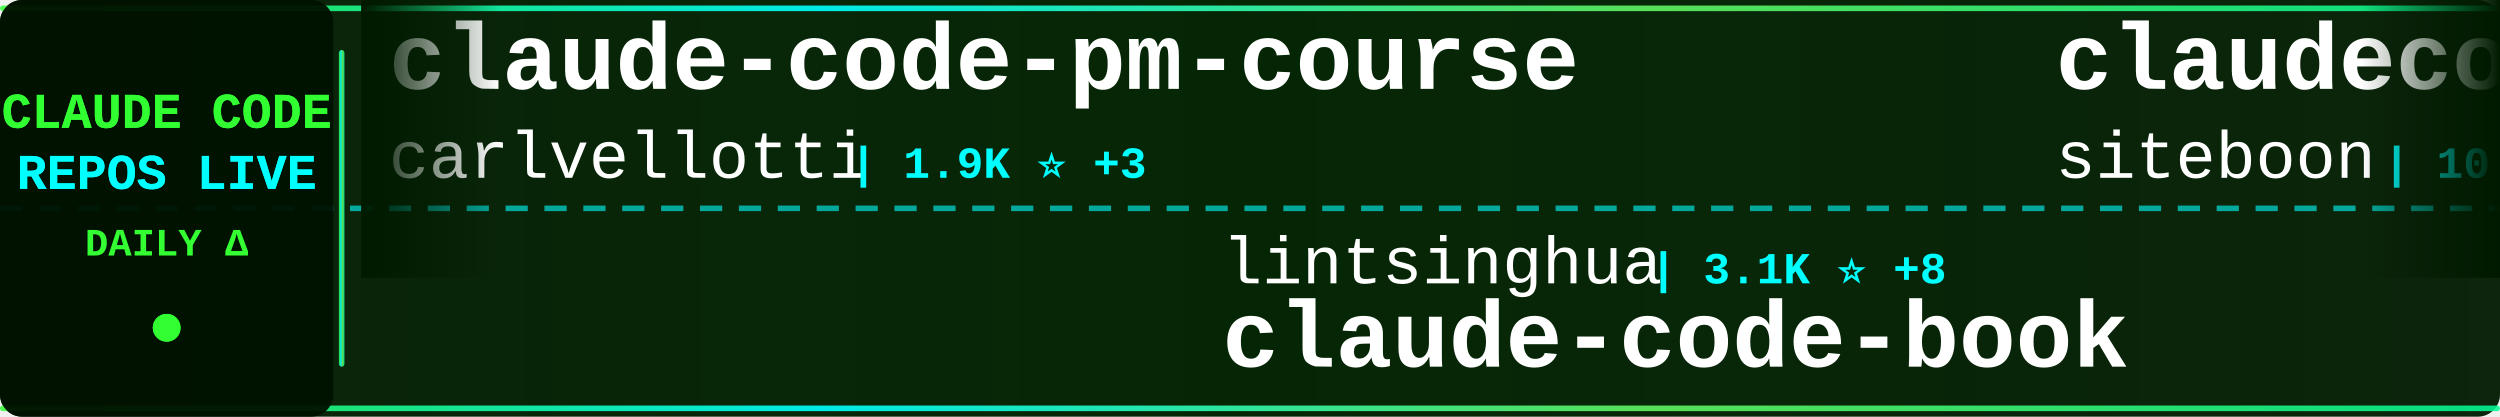
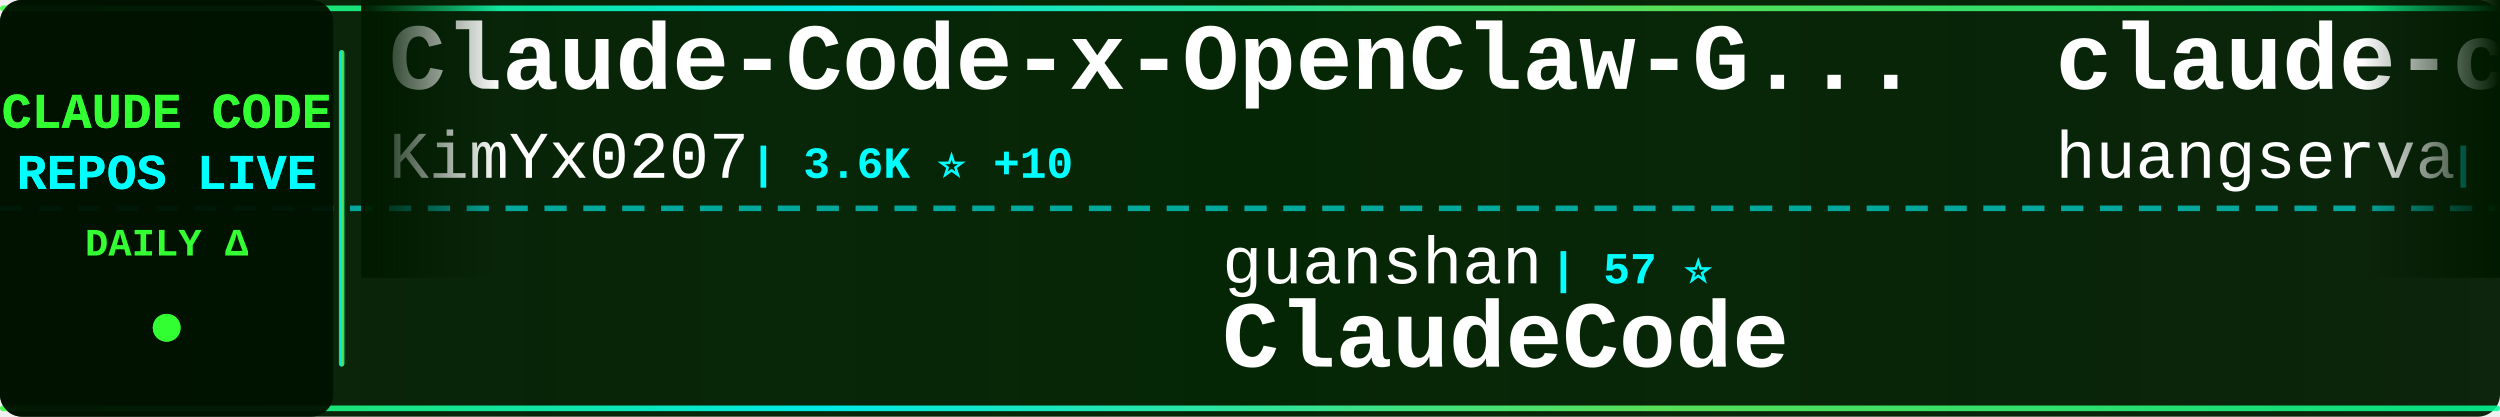
<svg xmlns="http://www.w3.org/2000/svg" width="900" height="150">
  <defs>
    <linearGradient id="tickerBg" x1="0%" y1="0%" x2="100%" y2="0%">
      <stop offset="0%" style="stop-color:#001a00;stop-opacity:0.95" />
      <stop offset="50%" style="stop-color:#002200;stop-opacity:0.98" />
      <stop offset="100%" style="stop-color:#001a00;stop-opacity:0.95" />
    </linearGradient>
    <linearGradient id="borderGrad" x1="0%" y1="0%" x2="100%" y2="0%">
      <stop offset="0%" style="stop-color:#33ff33;stop-opacity:0.85">
        <animate attributeName="stop-opacity" values="0.85;1;0.85" dur="2s" repeatCount="indefinite" />
      </stop>
      <stop offset="33%" style="stop-color:#00ffff;stop-opacity:0.9">
        <animate attributeName="stop-opacity" values="0.9;1;0.9" dur="2.2s" repeatCount="indefinite" />
      </stop>
      <stop offset="66%" style="stop-color:#66ff66;stop-opacity:0.85">
        <animate attributeName="stop-opacity" values="0.85;1;0.85" dur="1.8s" repeatCount="indefinite" />
      </stop>
      <stop offset="100%" style="stop-color:#00ff99;stop-opacity:0.85">
        <animate attributeName="stop-opacity" values="0.85;1;0.85" dur="2s" repeatCount="indefinite" />
      </stop>
    </linearGradient>
    <filter id="textGlow">
      <feGaussianBlur stdDeviation="0.1" result="coloredBlur" />
      <feMerge>
        <feMergeNode in="coloredBlur" />
        <feMergeNode in="SourceGraphic" />
      </feMerge>
    </filter>
    <filter id="metricGlow">
      <feGaussianBlur stdDeviation="0.2" result="coloredBlur" />
      <feMerge>
        <feMergeNode in="coloredBlur" />
        <feMergeNode in="SourceGraphic" />
      </feMerge>
    </filter>
    <linearGradient id="leftFade" x1="0%" y1="0%" x2="100%" y2="0%">
      <stop offset="0%" style="stop-color:#001a00;stop-opacity:1" />
      <stop offset="100%" style="stop-color:#001a00;stop-opacity:0" />
    </linearGradient>
    <linearGradient id="rightFade" x1="0%" y1="0%" x2="100%" y2="0%">
      <stop offset="0%" style="stop-color:#001a00;stop-opacity:0" />
      <stop offset="100%" style="stop-color:#001a00;stop-opacity:1" />
    </linearGradient>
  </defs>
  <rect width="900" height="150" fill="url(#tickerBg)" rx="8" />
  <rect x="0" y="2" width="900" height="2" fill="url(#borderGrad)" rx="1" />
  <rect x="0" y="146" width="900" height="2" fill="url(#borderGrad)" rx="1" />
  <line x1="0" y1="75" x2="900" y2="75" stroke="#00ffff" stroke-width="2" stroke-dasharray="8 6" opacity="0.6" />
  <rect x="0" y="0" width="120" height="150" fill="#001100" opacity="0.95" rx="8" />
  <text x="60" y="46" font-family="'Courier New', monospace" font-size="18" font-weight="bold" fill="#33ff33" text-anchor="middle" filter="url(#textGlow)">
    CLAUDE CODE
  </text>
  <text x="60" y="68" font-family="'Courier New', monospace" font-size="18" font-weight="bold" fill="#00ffff" text-anchor="middle" filter="url(#textGlow)">
    REPOS LIVE
  </text>
  <text x="60" y="92" font-family="'Courier New', monospace" font-size="14" font-weight="bold" fill="#33ff33" text-anchor="middle">
    DAILY Δ
  </text>
  <circle cx="60" cy="118" r="5" fill="#33ff33" filter="url(#metricGlow)">
    <animate attributeName="r" values="4;6;4" dur="1.5s" repeatCount="indefinite" />
    <animate attributeName="opacity" values="0.6;1;0.6" dur="1.5s" repeatCount="indefinite" />
  </circle>
  <rect x="122" y="18" width="2" height="114" fill="url(#borderGrad)" rx="1" />
  <clipPath id="tickerClip">
    <rect x="130" y="0" width="770" height="150" />
  </clipPath>
  <g clip-path="url(#tickerClip)">
    <g id="tickerItems">
      <animateTransform attributeName="transform" attributeType="XML" type="translate" from="0 0" to="-3000 0" dur="54s" repeatCount="indefinite" />
      <g transform="translate(0, 0)">
-         <text x="140" y="32" font-family="'Courier New', monospace" font-size="34" font-weight="bold" fill="#ffffff">claude-code-pm-course</text>
-         <text x="140" y="64" font-family="'Courier New', monospace" font-size="24" font-weight="normal" fill="#ffffff" opacity="1.0">carlvellotti</text>
-         <text x="306" y="64" font-family="'Courier New', monospace" font-size="16" font-weight="bold" fill="#00ffff"> | 1.9K ⭐ +3</text>
+         <text x="140" y="32" font-family="'Courier New', monospace" font-size="34" font-weight="bold" fill="#ffffff">Claude-Code-x-OpenClaw-G...</text>
+         <text x="140" y="64" font-family="'Courier New', monospace" font-size="24" font-weight="normal" fill="#ffffff" opacity="1.0">KimYx0207</text>
+         <text x="270" y="64" font-family="'Courier New', monospace" font-size="16" font-weight="bold" fill="#00ffff"> | 3.6K ⭐ +10</text>
      </g>
      <g transform="translate(300, 0)">
-         <text x="140" y="102" font-family="'Courier New', monospace" font-size="24" font-weight="normal" fill="#ffffff" opacity="1.0">lintsinghua</text>
-         <text x="294" y="102" font-family="'Courier New', monospace" font-size="16" font-weight="bold" fill="#00ffff"> | 3.1K ⭐ +8</text>
-         <text x="140" y="132" font-family="'Courier New', monospace" font-size="34" font-weight="bold" fill="#ffffff">claude-code-book</text>
+         <text x="140" y="102" font-family="'Courier New', monospace" font-size="24" font-weight="normal" fill="#ffffff" opacity="1.0">guanshan</text>
+         <text x="258" y="102" font-family="'Courier New', monospace" font-size="16" font-weight="bold" fill="#00ffff"> | 57 ⭐</text>
+         <text x="140" y="132" font-family="'Courier New', monospace" font-size="34" font-weight="bold" fill="#ffffff">ClaudeCode</text>
      </g>
      <g transform="translate(600, 0)">
-         <text x="140" y="32" font-family="'Courier New', monospace" font-size="34" font-weight="bold" fill="#ffffff">claudecodeui</text>
-         <text x="140" y="64" font-family="'Courier New', monospace" font-size="24" font-weight="normal" fill="#ffffff" opacity="1.0">siteboon</text>
-         <text x="258" y="64" font-family="'Courier New', monospace" font-size="16" font-weight="bold" fill="#00ffff"> | 10.4K ⭐ +22</text>
+         <text x="140" y="32" font-family="'Courier New', monospace" font-size="34" font-weight="bold" fill="#ffffff">claude-code-cli</text>
+         <text x="140" y="64" font-family="'Courier New', monospace" font-size="24" font-weight="normal" fill="#ffffff" opacity="1.0">huangserva</text>
+         <text x="282" y="64" font-family="'Courier New', monospace" font-size="16" font-weight="bold" fill="#00ffff"> | 568 ⭐</text>
      </g>
      <g transform="translate(900, 0)">
-         <text x="140" y="102" font-family="'Courier New', monospace" font-size="24" font-weight="normal" fill="#ffffff" opacity="1.0">hangsman</text>
-         <text x="258" y="102" font-family="'Courier New', monospace" font-size="16" font-weight="bold" fill="#00ffff"> | 764 ⭐</text>
-         <text x="140" y="132" font-family="'Courier New', monospace" font-size="34" font-weight="bold" fill="#ffffff">claude-code-source</text>
+         <text x="140" y="102" font-family="'Courier New', monospace" font-size="24" font-weight="normal" fill="#ffffff" opacity="1.0">sickn33</text>
+         <text x="246" y="102" font-family="'Courier New', monospace" font-size="16" font-weight="bold" fill="#00ffff"> | 36.0K ⭐ +113</text>
+         <text x="140" y="132" font-family="'Courier New', monospace" font-size="34" font-weight="bold" fill="#ffffff">antigravity-awesome-skil...</text>
      </g>
      <g transform="translate(1200, 0)">
-         <text x="140" y="32" font-family="'Courier New', monospace" font-size="34" font-weight="bold" fill="#ffffff">claude-code-templates</text>
-         <text x="140" y="64" font-family="'Courier New', monospace" font-size="24" font-weight="normal" fill="#ffffff" opacity="1.0">davila7</text>
-         <text x="246" y="64" font-family="'Courier New', monospace" font-size="16" font-weight="bold" fill="#00ffff"> | 26.5K ⭐ +60</text>
+         <text x="140" y="32" font-family="'Courier New', monospace" font-size="34" font-weight="bold" fill="#ffffff">claude-code</text>
+         <text x="140" y="64" font-family="'Courier New', monospace" font-size="24" font-weight="normal" fill="#ffffff" opacity="1.0">tanbiralam</text>
+         <text x="282" y="64" font-family="'Courier New', monospace" font-size="16" font-weight="bold" fill="#00ffff"> | 1.6K ⭐ +7</text>
      </g>
      <g transform="translate(1500, 0)">
-         <text x="140" y="102" font-family="'Courier New', monospace" font-size="24" font-weight="normal" fill="#ffffff" opacity="1.0">FlorianBruniaux</text>
-         <text x="342" y="102" font-family="'Courier New', monospace" font-size="16" font-weight="bold" fill="#00ffff"> | 4.1K ⭐ +19</text>
-         <text x="140" y="132" font-family="'Courier New', monospace" font-size="34" font-weight="bold" fill="#ffffff">claude-code-ultimate-gui...</text>
+         <text x="140" y="102" font-family="'Courier New', monospace" font-size="24" font-weight="normal" fill="#ffffff" opacity="1.0">VineeTagarwaL-code</text>
+         <text x="378" y="102" font-family="'Courier New', monospace" font-size="16" font-weight="bold" fill="#00ffff"> | 274 ⭐</text>
+         <text x="140" y="132" font-family="'Courier New', monospace" font-size="34" font-weight="bold" fill="#ffffff">claude-code</text>
      </g>
      <g transform="translate(1800, 0)">
-         <text x="140" y="32" font-family="'Courier New', monospace" font-size="34" font-weight="bold" fill="#ffffff">claude-howto</text>
-         <text x="140" y="64" font-family="'Courier New', monospace" font-size="24" font-weight="normal" fill="#ffffff" opacity="1.0">luongnv89</text>
-         <text x="270" y="64" font-family="'Courier New', monospace" font-size="16" font-weight="bold" fill="#00ffff"> | 30.7K ⭐ +129</text>
+         <text x="140" y="32" font-family="'Courier New', monospace" font-size="34" font-weight="bold" fill="#ffffff">claude-code-sourcemap</text>
+         <text x="140" y="64" font-family="'Courier New', monospace" font-size="24" font-weight="normal" fill="#ffffff" opacity="1.0">Hyper66666</text>
+         <text x="282" y="64" font-family="'Courier New', monospace" font-size="16" font-weight="bold" fill="#00ffff"> | 213 ⭐ +1</text>
      </g>
      <g transform="translate(2100, 0)">
-         <text x="140" y="102" font-family="'Courier New', monospace" font-size="24" font-weight="normal" fill="#ffffff" opacity="1.0">eyaltoledano</text>
-         <text x="306" y="102" font-family="'Courier New', monospace" font-size="16" font-weight="bold" fill="#00ffff"> | 27.0K ⭐ +12</text>
-         <text x="140" y="132" font-family="'Courier New', monospace" font-size="34" font-weight="bold" fill="#ffffff">claude-task-master</text>
+         <text x="140" y="102" font-family="'Courier New', monospace" font-size="24" font-weight="normal" fill="#ffffff" opacity="1.0">slopus</text>
+         <text x="234" y="102" font-family="'Courier New', monospace" font-size="16" font-weight="bold" fill="#00ffff"> | 19.7K ⭐ +80</text>
+         <text x="140" y="132" font-family="'Courier New', monospace" font-size="34" font-weight="bold" fill="#ffffff">happy</text>
      </g>
      <g transform="translate(2400, 0)">
-         <text x="140" y="32" font-family="'Courier New', monospace" font-size="34" font-weight="bold" fill="#ffffff">edmunds-claude-code</text>
-         <text x="140" y="64" font-family="'Courier New', monospace" font-size="24" font-weight="normal" fill="#ffffff" opacity="1.0">edmund-io</text>
-         <text x="270" y="64" font-family="'Courier New', monospace" font-size="16" font-weight="bold" fill="#00ffff"> | 1.4K ⭐ +2</text>
+         <text x="140" y="32" font-family="'Courier New', monospace" font-size="34" font-weight="bold" fill="#ffffff">Claude-Code-Game-Studios</text>
+         <text x="140" y="64" font-family="'Courier New', monospace" font-size="24" font-weight="normal" fill="#ffffff" opacity="1.0">Donchitos</text>
+         <text x="270" y="64" font-family="'Courier New', monospace" font-size="16" font-weight="bold" fill="#00ffff"> | 16.9K ⭐ +75</text>
      </g>
      <g transform="translate(2700, 0)">
-         <text x="140" y="102" font-family="'Courier New', monospace" font-size="24" font-weight="normal" fill="#ffffff" opacity="1.0">codeaashu</text>
-         <text x="270" y="102" font-family="'Courier New', monospace" font-size="16" font-weight="bold" fill="#00ffff"> | 2.4K ⭐ +17</text>
-         <text x="140" y="132" font-family="'Courier New', monospace" font-size="34" font-weight="bold" fill="#ffffff">claude-code</text>
+         <text x="140" y="102" font-family="'Courier New', monospace" font-size="24" font-weight="normal" fill="#ffffff" opacity="1.0">anthropics</text>
+         <text x="282" y="102" font-family="'Courier New', monospace" font-size="16" font-weight="bold" fill="#00ffff"> | 4.5K ⭐ +14</text>
+         <text x="140" y="132" font-family="'Courier New', monospace" font-size="34" font-weight="bold" fill="#ffffff">claude-code-security-rev...</text>
      </g>
      <g transform="translate(3000, 0)">
-         <text x="140" y="32" font-family="'Courier New', monospace" font-size="34" font-weight="bold" fill="#ffffff">claude-code-pm-course</text>
-         <text x="140" y="64" font-family="'Courier New', monospace" font-size="24" font-weight="normal" fill="#ffffff" opacity="1.0">carlvellotti</text>
-         <text x="306" y="64" font-family="'Courier New', monospace" font-size="16" font-weight="bold" fill="#00ffff"> | 1.9K ⭐ +3</text>
+         <text x="140" y="32" font-family="'Courier New', monospace" font-size="34" font-weight="bold" fill="#ffffff">Claude-Code-x-OpenClaw-G...</text>
+         <text x="140" y="64" font-family="'Courier New', monospace" font-size="24" font-weight="normal" fill="#ffffff" opacity="1.0">KimYx0207</text>
+         <text x="270" y="64" font-family="'Courier New', monospace" font-size="16" font-weight="bold" fill="#00ffff"> | 3.6K ⭐ +10</text>
      </g>
      <g transform="translate(3300, 0)">
-         <text x="140" y="102" font-family="'Courier New', monospace" font-size="24" font-weight="normal" fill="#ffffff" opacity="1.0">lintsinghua</text>
-         <text x="294" y="102" font-family="'Courier New', monospace" font-size="16" font-weight="bold" fill="#00ffff"> | 3.1K ⭐ +8</text>
-         <text x="140" y="132" font-family="'Courier New', monospace" font-size="34" font-weight="bold" fill="#ffffff">claude-code-book</text>
+         <text x="140" y="102" font-family="'Courier New', monospace" font-size="24" font-weight="normal" fill="#ffffff" opacity="1.0">guanshan</text>
+         <text x="258" y="102" font-family="'Courier New', monospace" font-size="16" font-weight="bold" fill="#00ffff"> | 57 ⭐</text>
+         <text x="140" y="132" font-family="'Courier New', monospace" font-size="34" font-weight="bold" fill="#ffffff">ClaudeCode</text>
      </g>
      <g transform="translate(3600, 0)">
-         <text x="140" y="32" font-family="'Courier New', monospace" font-size="34" font-weight="bold" fill="#ffffff">claudecodeui</text>
-         <text x="140" y="64" font-family="'Courier New', monospace" font-size="24" font-weight="normal" fill="#ffffff" opacity="1.0">siteboon</text>
-         <text x="258" y="64" font-family="'Courier New', monospace" font-size="16" font-weight="bold" fill="#00ffff"> | 10.4K ⭐ +22</text>
+         <text x="140" y="32" font-family="'Courier New', monospace" font-size="34" font-weight="bold" fill="#ffffff">claude-code-cli</text>
+         <text x="140" y="64" font-family="'Courier New', monospace" font-size="24" font-weight="normal" fill="#ffffff" opacity="1.0">huangserva</text>
+         <text x="282" y="64" font-family="'Courier New', monospace" font-size="16" font-weight="bold" fill="#00ffff"> | 568 ⭐</text>
      </g>
      <g transform="translate(3900, 0)">
-         <text x="140" y="102" font-family="'Courier New', monospace" font-size="24" font-weight="normal" fill="#ffffff" opacity="1.0">hangsman</text>
-         <text x="258" y="102" font-family="'Courier New', monospace" font-size="16" font-weight="bold" fill="#00ffff"> | 764 ⭐</text>
-         <text x="140" y="132" font-family="'Courier New', monospace" font-size="34" font-weight="bold" fill="#ffffff">claude-code-source</text>
+         <text x="140" y="102" font-family="'Courier New', monospace" font-size="24" font-weight="normal" fill="#ffffff" opacity="1.0">sickn33</text>
+         <text x="246" y="102" font-family="'Courier New', monospace" font-size="16" font-weight="bold" fill="#00ffff"> | 36.0K ⭐ +113</text>
+         <text x="140" y="132" font-family="'Courier New', monospace" font-size="34" font-weight="bold" fill="#ffffff">antigravity-awesome-skil...</text>
      </g>
    </g>
  </g>
  <rect x="130" y="0" width="50" height="100" fill="url(#leftFade)" />
  <rect x="850" y="0" width="50" height="100" fill="url(#rightFade)" />
</svg>
